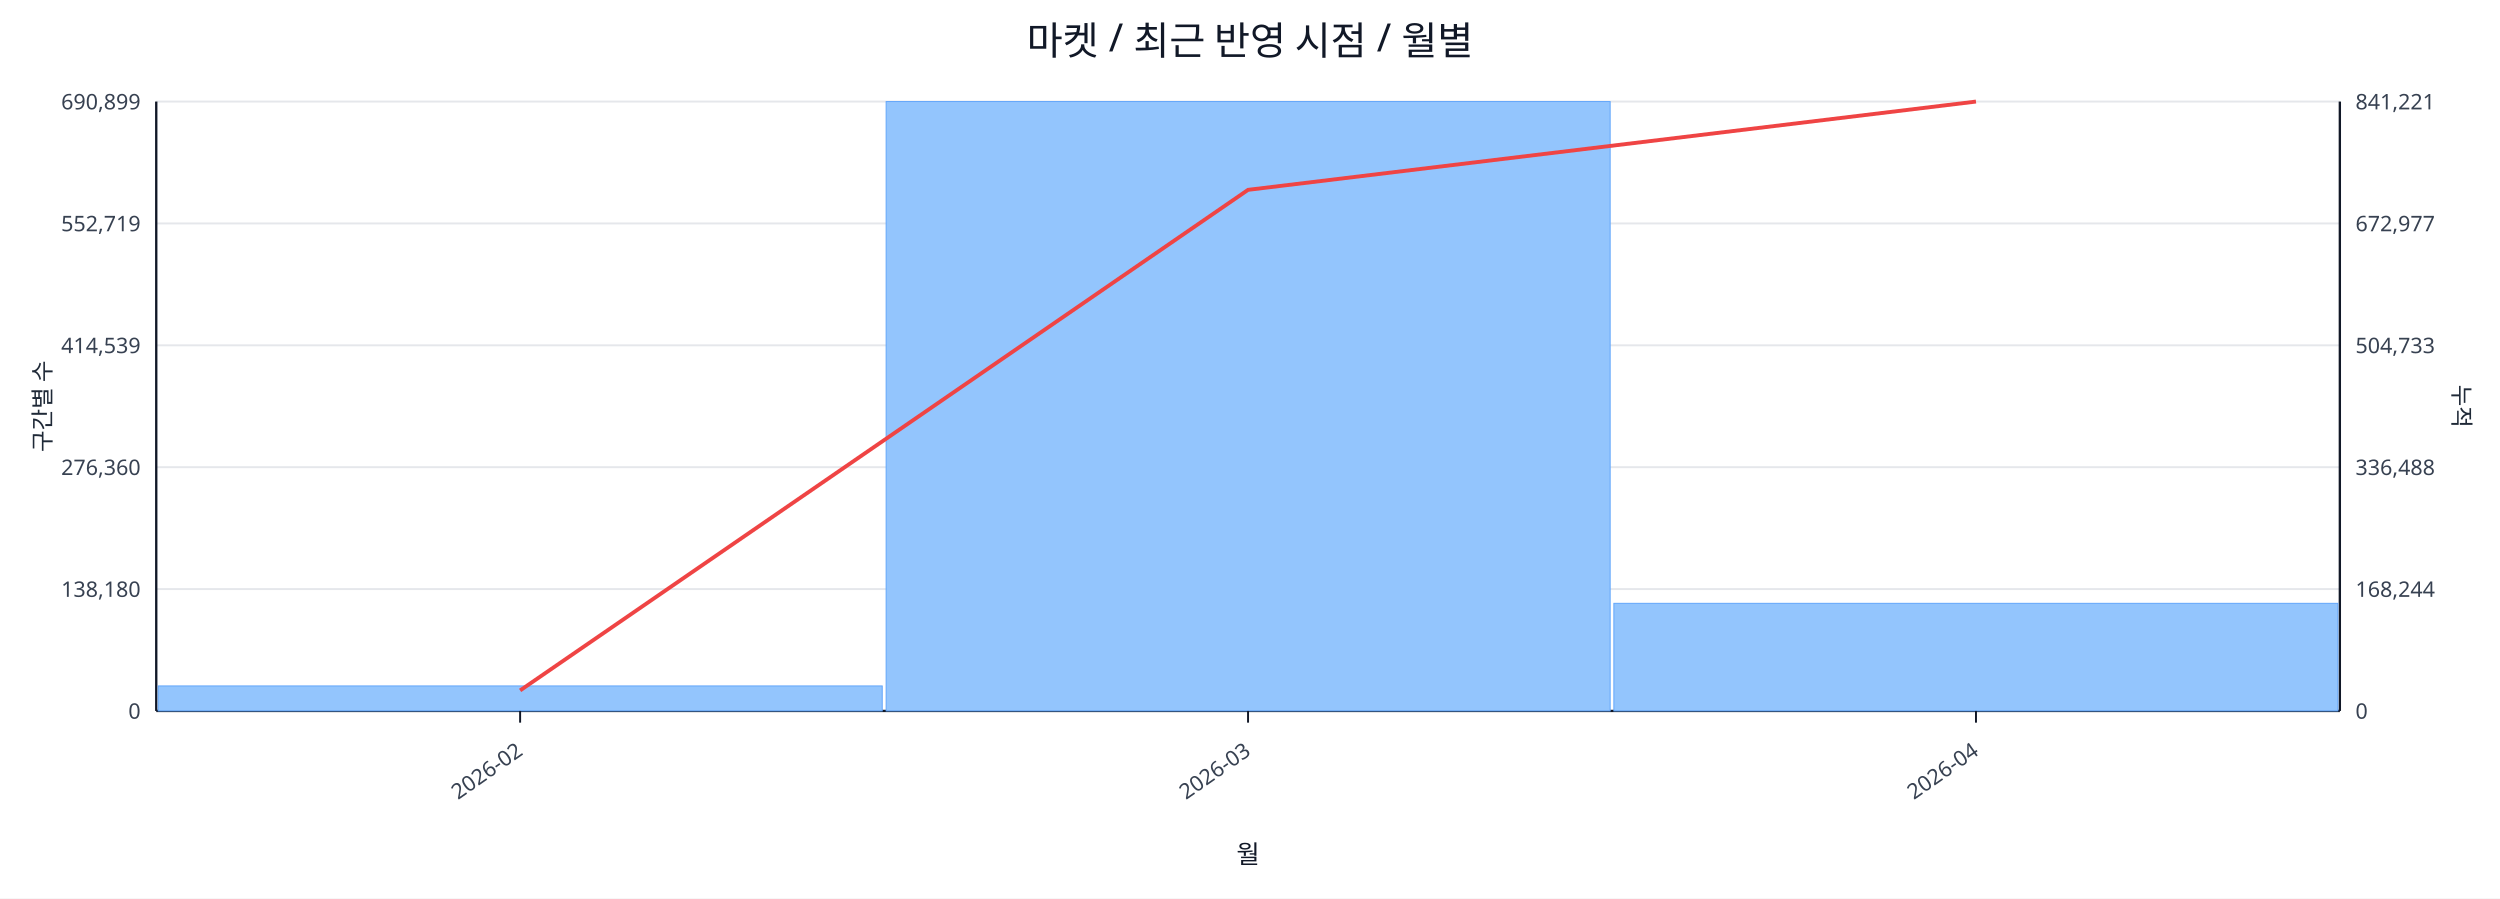
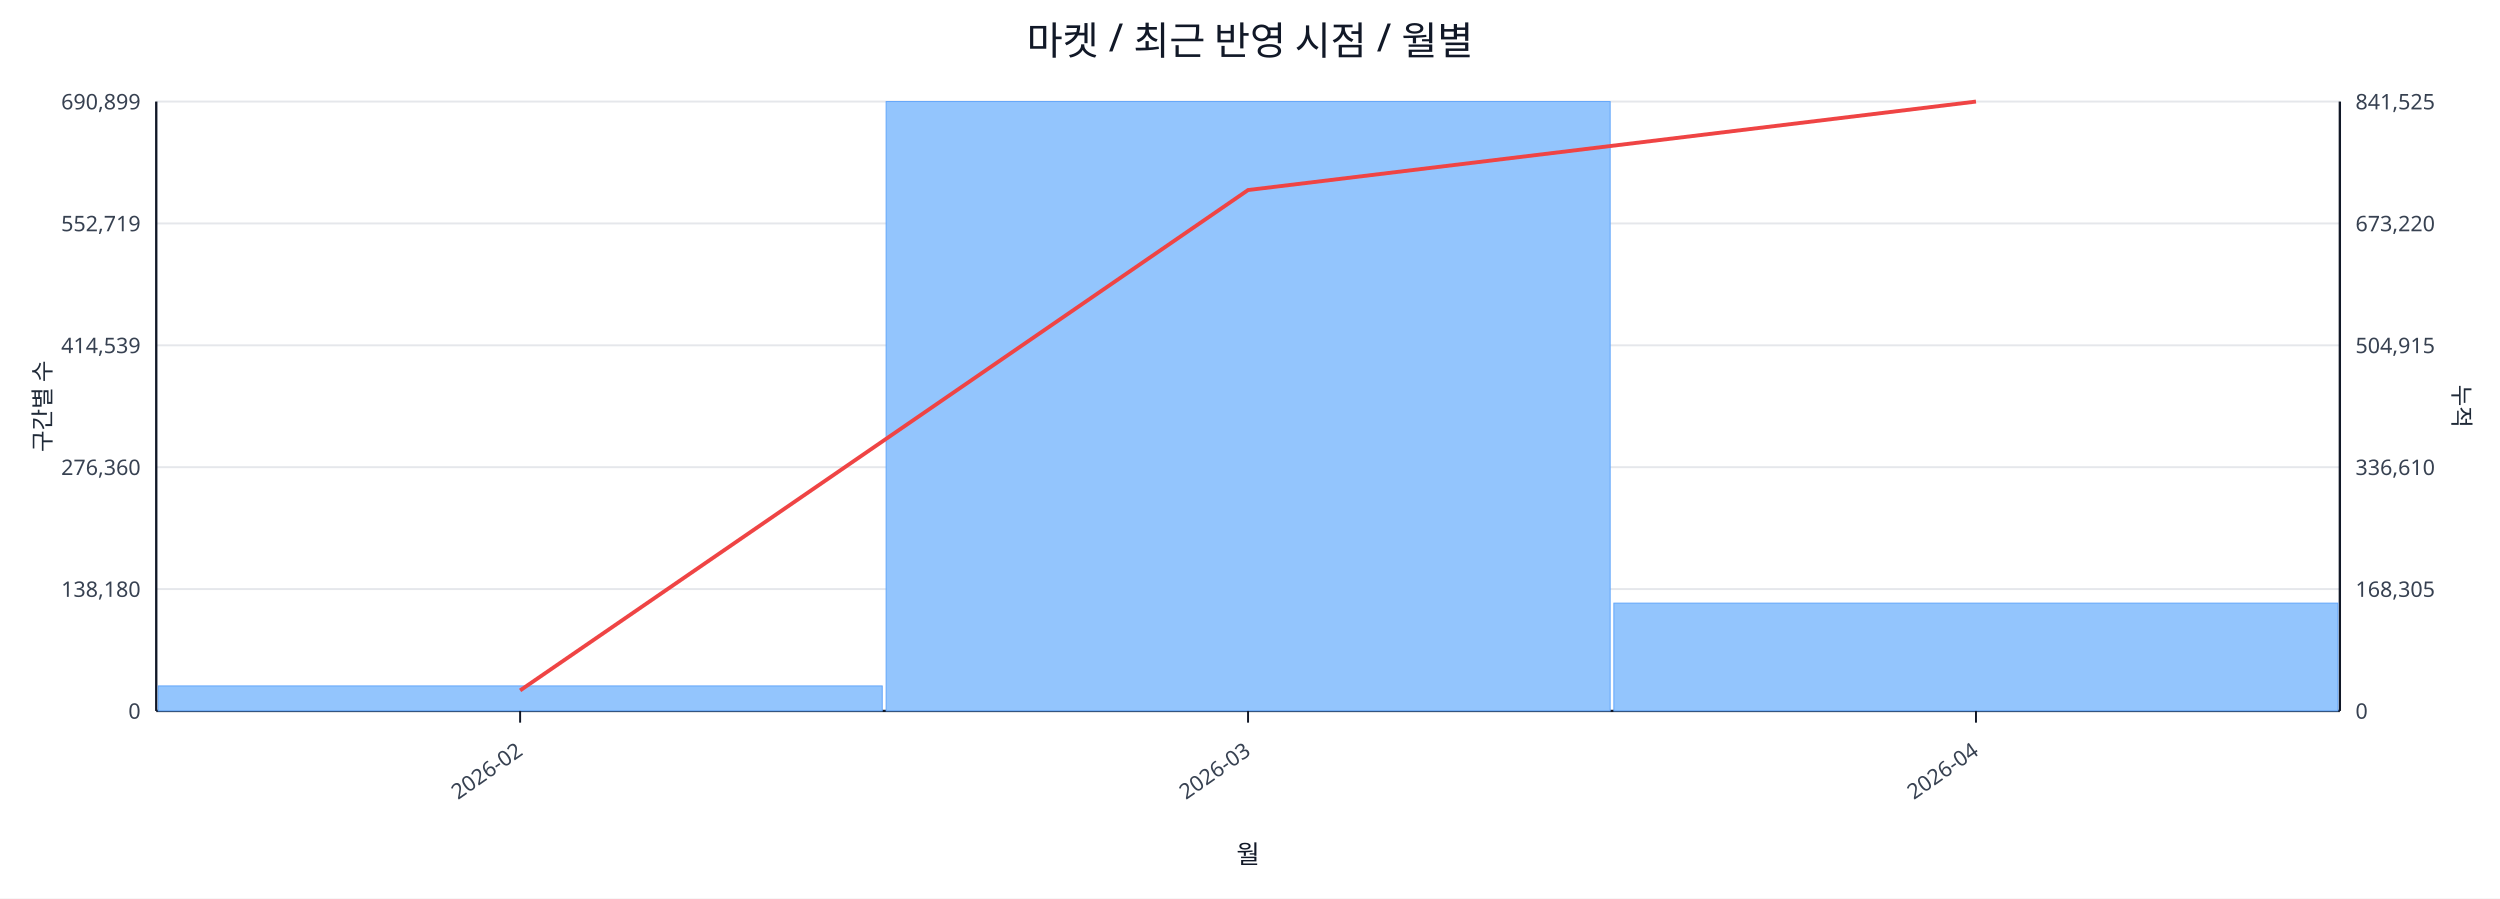
<svg xmlns="http://www.w3.org/2000/svg" width="1280" height="460" viewBox="0 0 1280 460">
  <rect x="0" y="0" width="100%" height="100%" fill="#ffffff" />
  <text x="640.0" y="28" font-size="20" text-anchor="middle" font-family="sans-serif" fill="#111827">마켓 / 최근 반영 시점 / 월별</text>
  <line x1="80.0" y1="52.0" x2="1198.0" y2="52.0" stroke="#e5e7eb" stroke-width="1" />
  <text x="72.0" y="56.0" font-size="11" text-anchor="end" font-family="sans-serif" fill="#374151">690,899</text>
-   <text x="1206.0" y="56.0" font-size="11" text-anchor="start" font-family="sans-serif" fill="#374151">841,221</text>
+   <text x="1206.0" y="56.0" font-size="11" text-anchor="start" font-family="sans-serif" fill="#374151">841,525</text>
  <line x1="80.0" y1="114.4" x2="1198.0" y2="114.4" stroke="#e5e7eb" stroke-width="1" />
  <text x="72.0" y="118.4" font-size="11" text-anchor="end" font-family="sans-serif" fill="#374151">552,719</text>
-   <text x="1206.0" y="118.4" font-size="11" text-anchor="start" font-family="sans-serif" fill="#374151">672,977</text>
+   <text x="1206.0" y="118.4" font-size="11" text-anchor="start" font-family="sans-serif" fill="#374151">673,220</text>
  <line x1="80.0" y1="176.8" x2="1198.0" y2="176.8" stroke="#e5e7eb" stroke-width="1" />
  <text x="72.0" y="180.8" font-size="11" text-anchor="end" font-family="sans-serif" fill="#374151">414,539</text>
-   <text x="1206.0" y="180.8" font-size="11" text-anchor="start" font-family="sans-serif" fill="#374151">504,733</text>
+   <text x="1206.0" y="180.8" font-size="11" text-anchor="start" font-family="sans-serif" fill="#374151">504,915</text>
  <line x1="80.0" y1="239.2" x2="1198.0" y2="239.2" stroke="#e5e7eb" stroke-width="1" />
  <text x="72.0" y="243.2" font-size="11" text-anchor="end" font-family="sans-serif" fill="#374151">276,360</text>
-   <text x="1206.0" y="243.2" font-size="11" text-anchor="start" font-family="sans-serif" fill="#374151">336,488</text>
+   <text x="1206.0" y="243.2" font-size="11" text-anchor="start" font-family="sans-serif" fill="#374151">336,610</text>
  <line x1="80.0" y1="301.6" x2="1198.0" y2="301.6" stroke="#e5e7eb" stroke-width="1" />
  <text x="72.0" y="305.6" font-size="11" text-anchor="end" font-family="sans-serif" fill="#374151">138,180</text>
-   <text x="1206.0" y="305.6" font-size="11" text-anchor="start" font-family="sans-serif" fill="#374151">168,244</text>
+   <text x="1206.0" y="305.6" font-size="11" text-anchor="start" font-family="sans-serif" fill="#374151">168,305</text>
  <line x1="80.0" y1="364.0" x2="1198.0" y2="364.0" stroke="#e5e7eb" stroke-width="1" />
  <text x="72.0" y="368.0" font-size="11" text-anchor="end" font-family="sans-serif" fill="#374151">0</text>
  <text x="1206.0" y="368.0" font-size="11" text-anchor="start" font-family="sans-serif" fill="#374151">0</text>
  <line x1="80.0" y1="364.0" x2="1198.0" y2="364.0" stroke="#111827" stroke-width="1.2" />
  <line x1="80.0" y1="52.0" x2="80.0" y2="364.0" stroke="#111827" stroke-width="1.2" />
  <line x1="1198.0" y1="52.0" x2="1198.0" y2="364.0" stroke="#111827" stroke-width="1.2" />
  <rect x="81.0" y="351.2" width="370.7" height="12.8" fill="#93c5fd" stroke="#60a5fa" stroke-width="0.5" />
  <rect x="453.7" y="52.0" width="370.7" height="312.0" fill="#93c5fd" stroke="#60a5fa" stroke-width="0.5" />
-   <rect x="826.3" y="308.9" width="370.7" height="55.1" fill="#93c5fd" stroke="#60a5fa" stroke-width="0.5" />
-   <polyline fill="none" stroke="#ef4444" stroke-width="2" points="266.3,353.5 639.0,97.2 1011.7,52.0" />
+   <rect x="826.3" y="308.8" width="370.7" height="55.2" fill="#93c5fd" stroke="#60a5fa" stroke-width="0.5" />
+   <polyline fill="none" stroke="#ef4444" stroke-width="2" points="266.3,353.5 639.0,97.3 1011.7,52.0" />
  <line x1="266.3" y1="364.0" x2="266.3" y2="370.0" stroke="#111827" stroke-width="1" />
  <text x="268.3" y="386.0" font-size="11" text-anchor="end" transform="rotate(-35 268.3 386.0)" font-family="sans-serif" fill="#374151">2026-02</text>
  <line x1="639.0" y1="364.0" x2="639.0" y2="370.0" stroke="#111827" stroke-width="1" />
  <text x="641.0" y="386.0" font-size="11" text-anchor="end" transform="rotate(-35 641.0 386.0)" font-family="sans-serif" fill="#374151">2026-03</text>
  <line x1="1011.7" y1="364.0" x2="1011.7" y2="370.0" stroke="#111827" stroke-width="1" />
  <text x="1013.7" y="386.0" font-size="11" text-anchor="end" transform="rotate(-35 1013.7 386.0)" font-family="sans-serif" fill="#374151">2026-04</text>
  <text x="26" y="208.0" font-size="12" transform="rotate(-90 26 208.0)" text-anchor="middle" font-family="sans-serif" fill="#1f2937">구간별 수</text>
  <text x="1256.0" y="208.0" font-size="12" transform="rotate(90 1256.0 208.0)" text-anchor="middle" font-family="sans-serif" fill="#1f2937">누적</text>
  <text x="639.0" y="442.0" font-size="13" text-anchor="middle" font-family="sans-serif" fill="#111827">월</text>
</svg>
